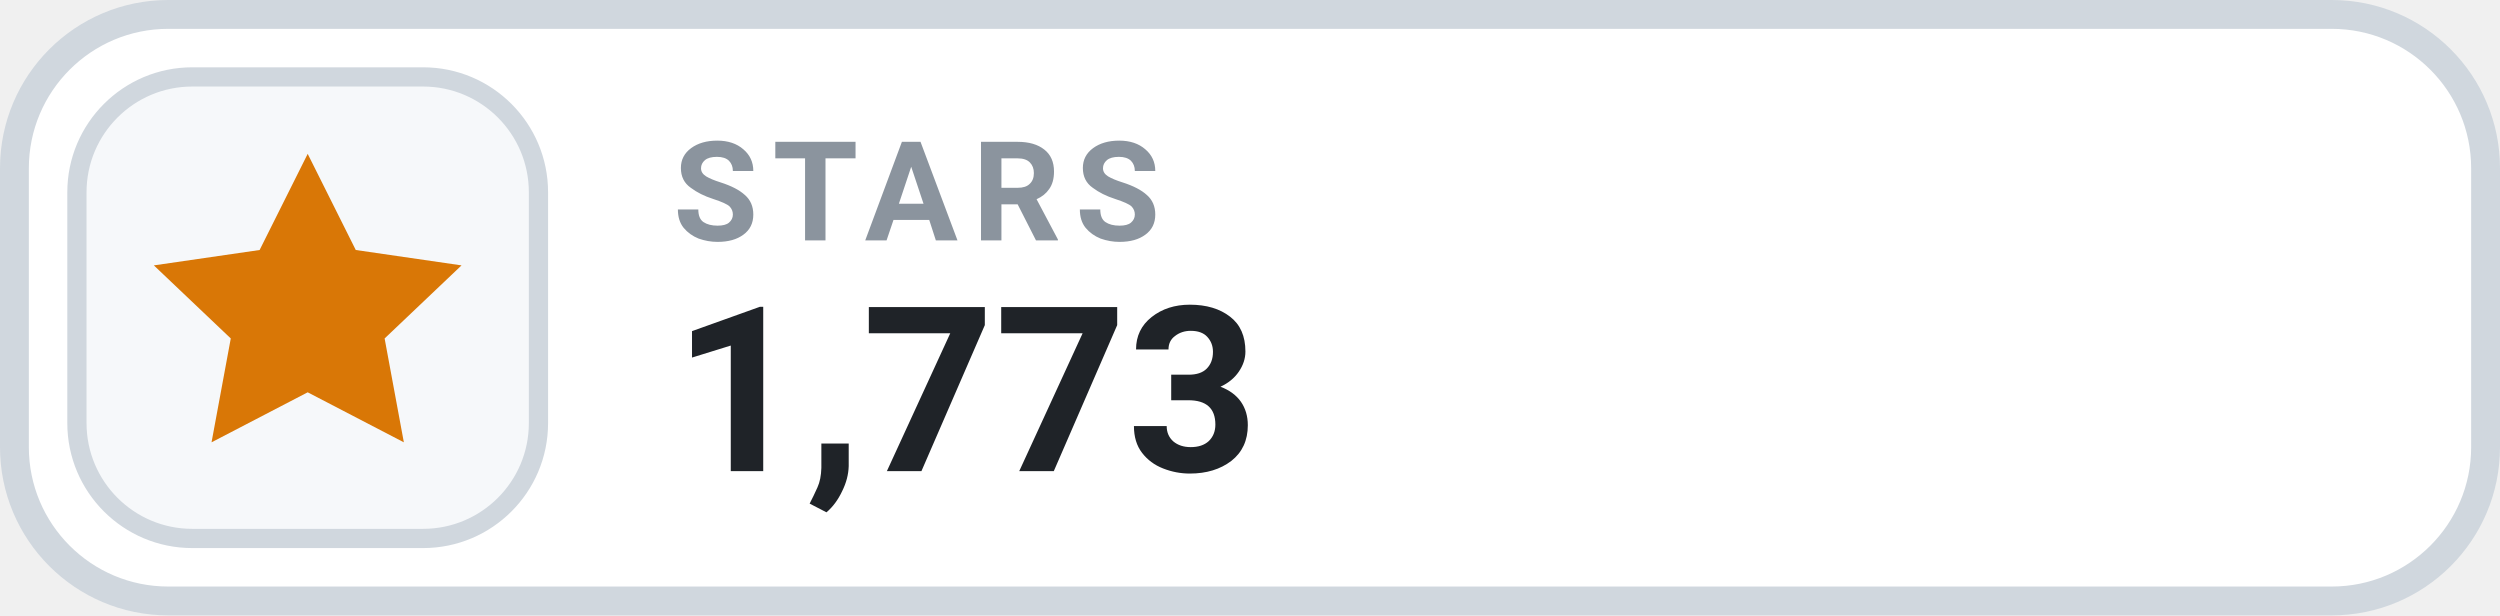
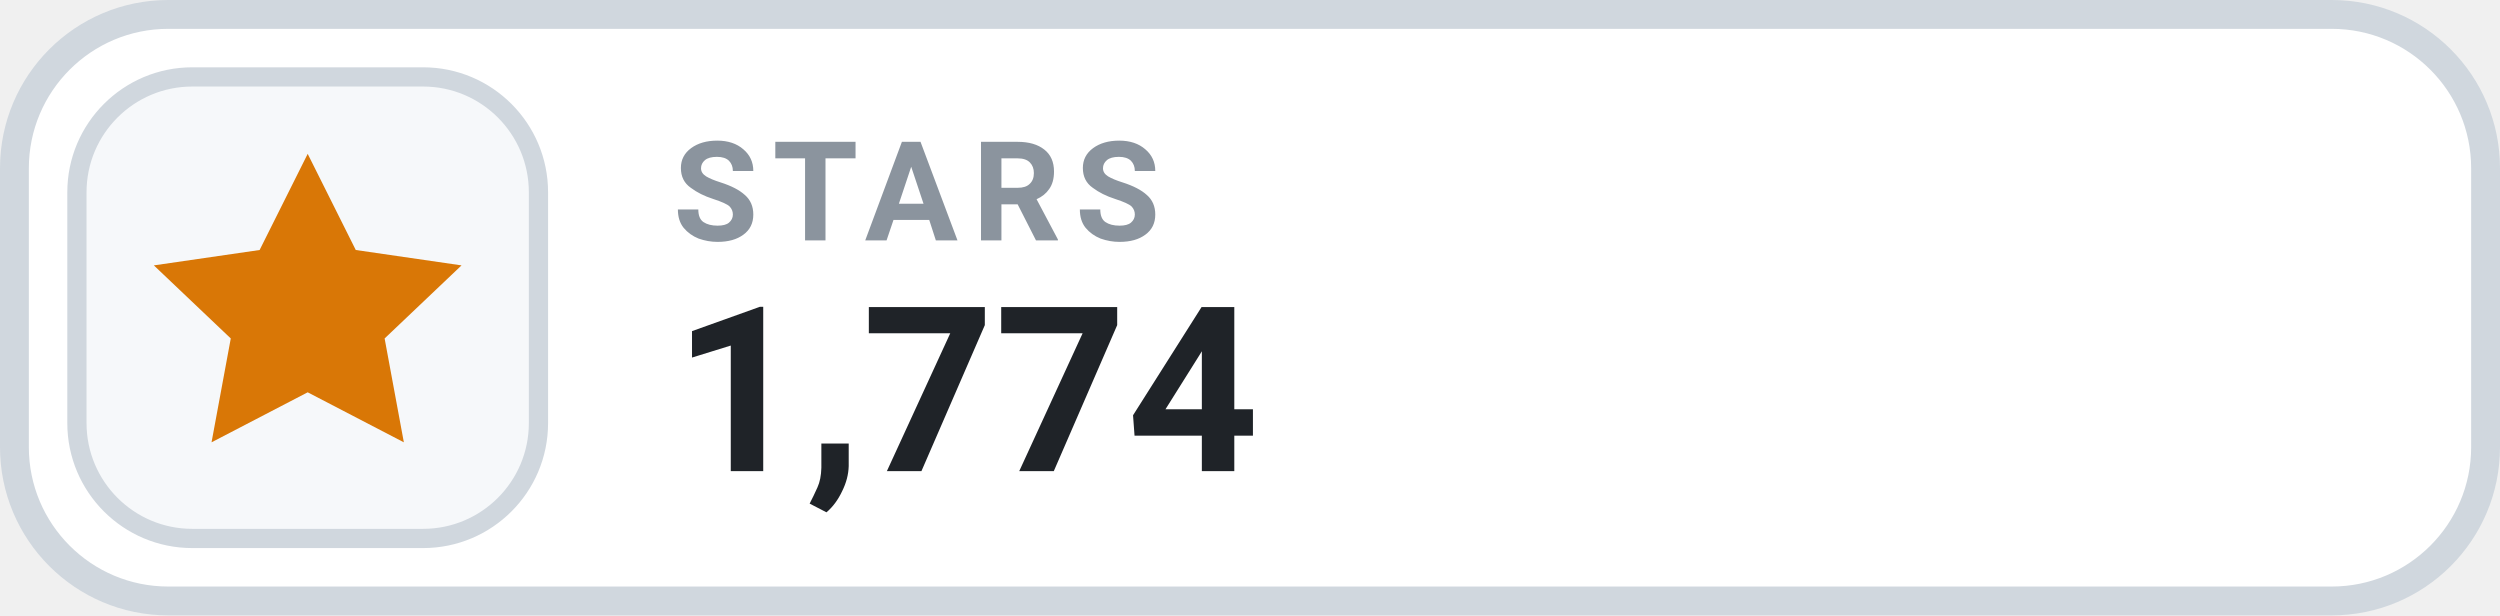
- <svg xmlns="http://www.w3.org/2000/svg" width="130" height="32" viewBox="0 0 130 32" role="img" aria-label="STARS 1,773">
+ <svg xmlns="http://www.w3.org/2000/svg" width="130" height="32" viewBox="0 0 130 32" role="img" aria-label="STARS 1,774">
  <rect x=".75" y=".75" width="128.5" height="30.5" rx="8" fill="#FFFFFF" stroke="#D0D7DE" stroke-width="1.5" />
  <rect x="4" y="4" width="24" height="24" rx="6" fill="#F6F8FA" stroke="#D0D7DE" stroke-width="1" />
  <g transform="translate(16 16)" style="color:#D97706;">
    <path d="M0 -8 l2.5 5 5.5 .8 -4 3.8 1 5.4 -5 -2.6 -5 2.6 1 -5.4 -4 -3.8 5.5 -.8 Z" fill="currentColor" />
  </g>
  <text x="35" y="12.5" fill="#8B949E" font-family="-apple-system,BlinkMacSystemFont,'Segoe UI',Roboto,Helvetica,Arial,sans-serif" font-size="7.2" font-weight="700" letter-spacing=".75">STARS</text>
-   <text x="35" y="24.5" fill="#1F2328" font-family="-apple-system,BlinkMacSystemFont,'Segoe UI',Roboto,Helvetica,Arial,sans-serif" font-size="12" font-weight="700">1,773</text>
+   <text x="35" y="24.5" fill="#1F2328" font-family="-apple-system,BlinkMacSystemFont,'Segoe UI',Roboto,Helvetica,Arial,sans-serif" font-size="12" font-weight="700">1,774</text>
</svg>
